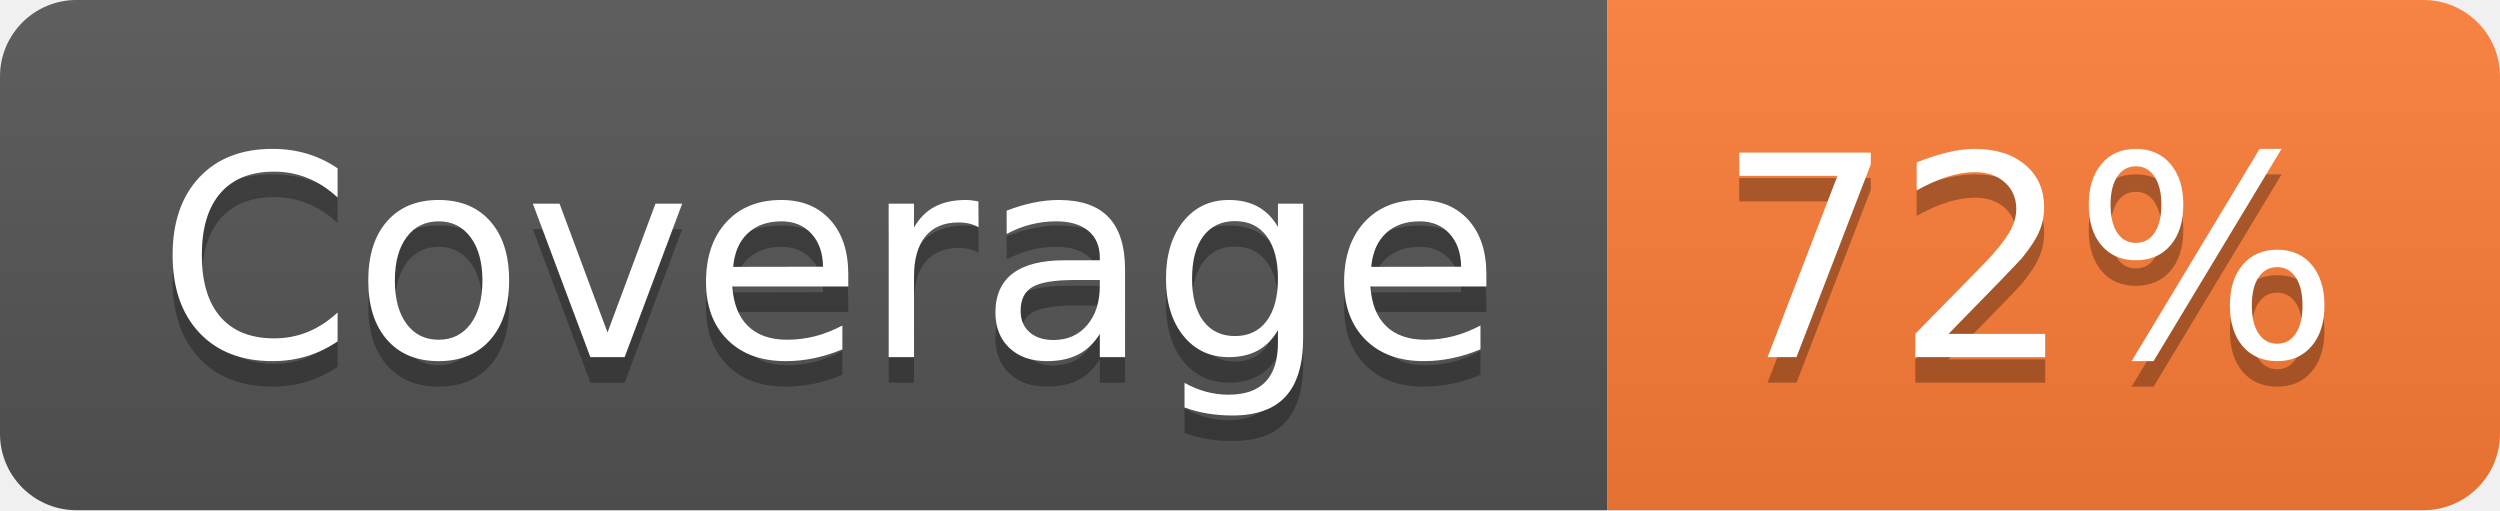
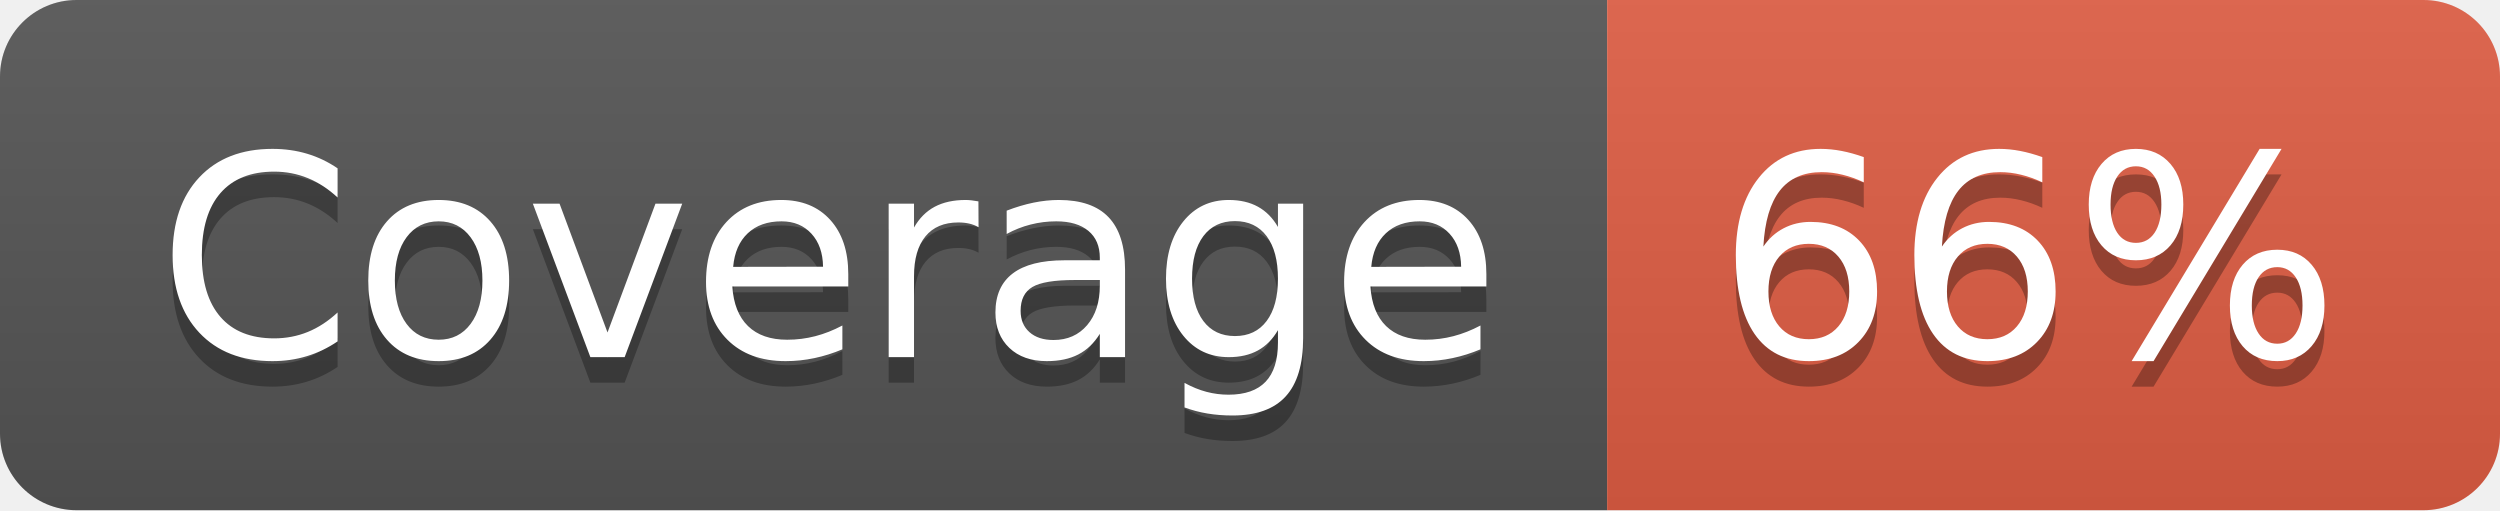
- <svg xmlns="http://www.w3.org/2000/svg" width="98" height="20" role="img" aria-label="Coverage: 72%">
+ <svg xmlns="http://www.w3.org/2000/svg" width="98" height="20" role="img" aria-label="Coverage: 66%">
  <linearGradient id="s" x2="0" y2="100%">
    <stop offset="0" stop-color="#bbb" stop-opacity=".1" />
    <stop offset="1" stop-opacity=".1" />
  </linearGradient>
  <clipPath id="r">
    <rect width="98" height="20" rx="3" fill="#fff" />
  </clipPath>
  <g clip-path="url(#r)">
    <rect width="63" height="20" fill="#555" />
-     <rect x="63" width="35" height="20" fill="#fe7d37" />
+     <rect x="63" width="35" height="20" fill="#e05d44" />
    <rect width="98" height="20" fill="url(#s)" />
  </g>
  <g fill="#fff" text-anchor="middle" font-family="Verdana,Geneva,DejaVu Sans,sans-serif" text-rendering="geometricPrecision" font-size="110">
    <text aria-hidden="true" x="325" y="150" fill="#010101" fill-opacity=".3" transform="scale(.1)" textLength="530">Coverage</text>
    <text x="325" y="140" transform="scale(.1)" fill="#fff" textLength="530">Coverage</text>
-     <text aria-hidden="true" x="795" y="150" fill="#010101" fill-opacity=".3" transform="scale(.1)" textLength="250">72%</text>
-     <text x="795" y="140" transform="scale(.1)" fill="#fff" textLength="250">72%</text>
+     <text aria-hidden="true" x="795" y="150" fill="#010101" fill-opacity=".3" transform="scale(.1)" textLength="250">66%</text>
+     <text x="795" y="140" transform="scale(.1)" fill="#fff" textLength="250">66%</text>
  </g>
</svg>
